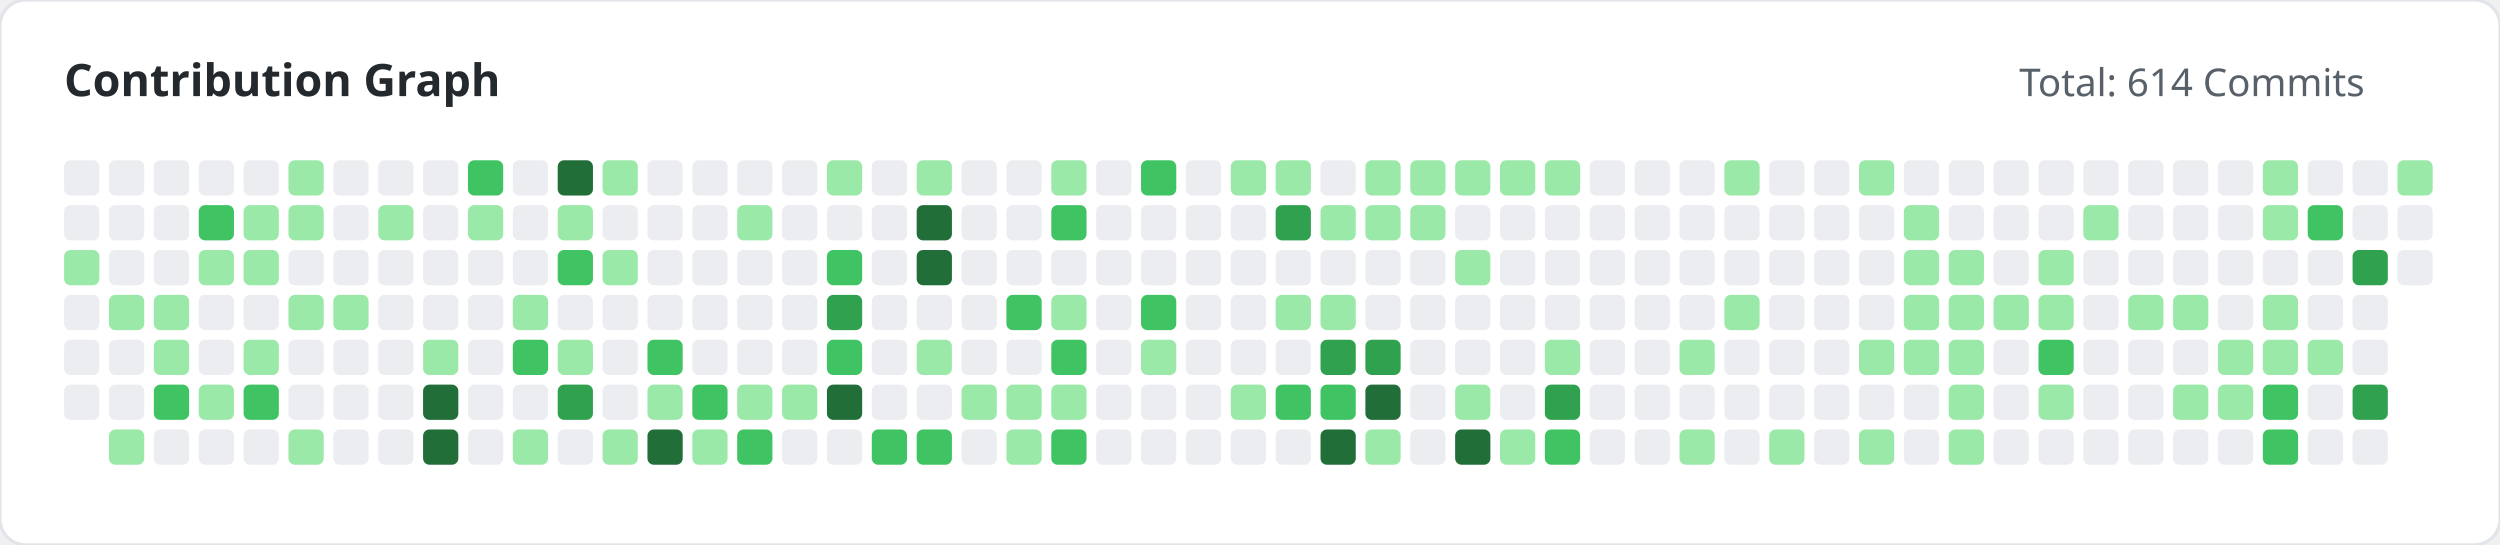
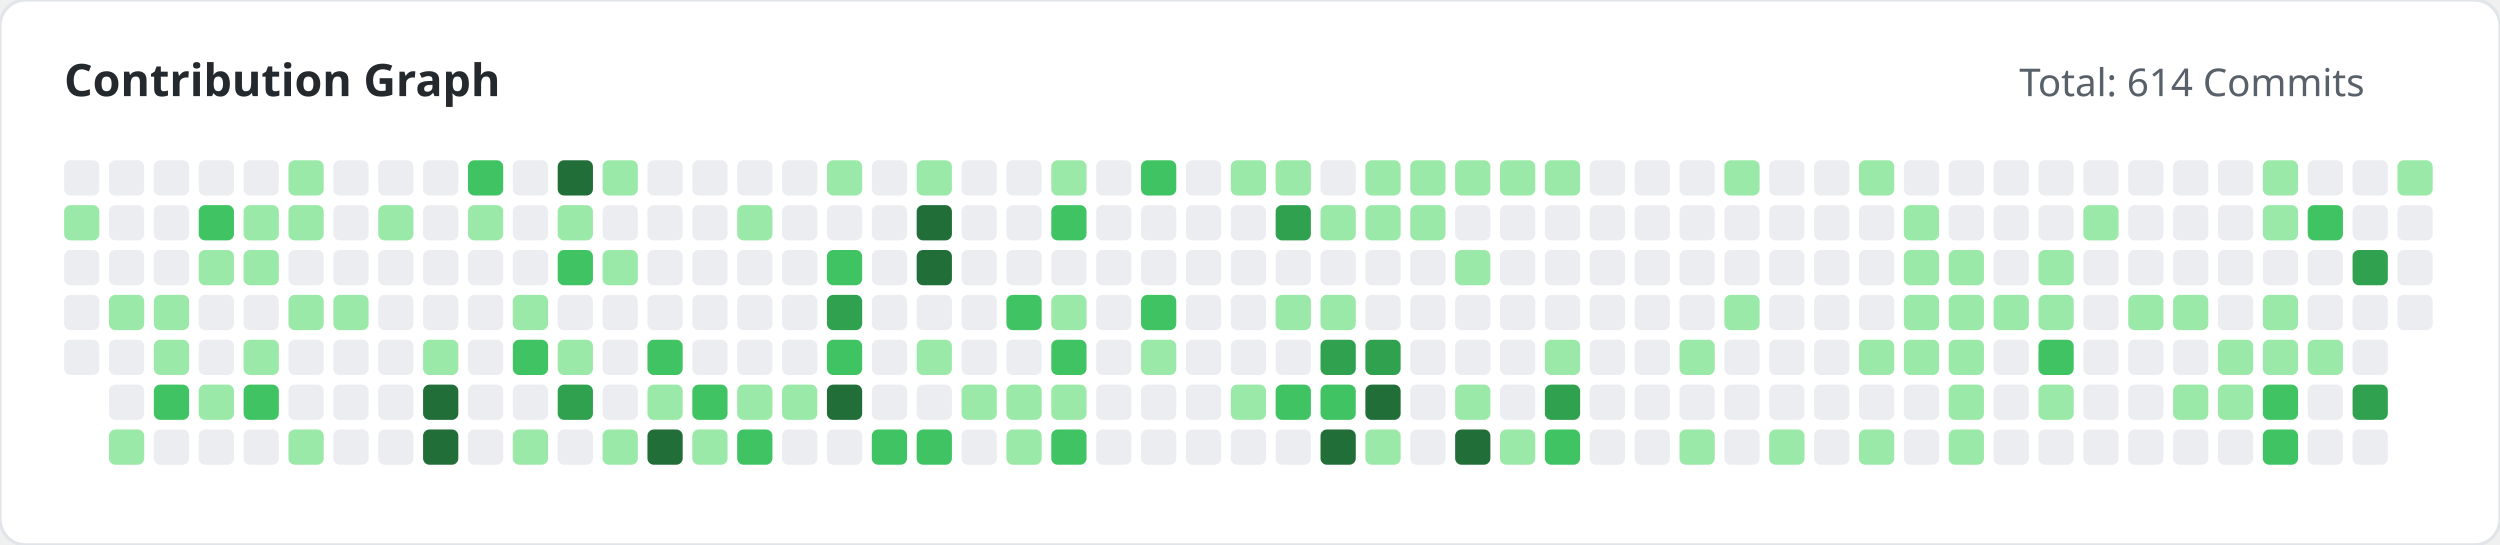
<svg xmlns="http://www.w3.org/2000/svg" width="780" height="170" viewBox="0 0 780 170">
  <style>
        .title { font: bold 14px 'Segoe UI', sans-serif; fill: #24292e; }
        .subtitle { font: 12px 'Segoe UI', sans-serif; fill: #586069; }
    </style>
  <rect width="100%" height="100%" fill="#ffffff" rx="8" stroke="#e1e4e8" stroke-width="1" />
  <text x="20" y="30" class="title">Contribution Graph</text>
  <text x="630" y="30" class="subtitle">Total: 614 Commits</text>
  <g>
    <rect x="20" y="50" width="11" height="11" fill="#ebedf0" rx="2">
                </rect>
-     <rect x="20" y="64" width="11" height="11" fill="#ebedf0" rx="2">
-                 </rect>
-     <rect x="20" y="78" width="11" height="11" fill="#9be9a8" rx="2">
+     <rect x="20" y="64" width="11" height="11" fill="#9be9a8" rx="2">
+                 </rect>
+     <rect x="20" y="78" width="11" height="11" fill="#ebedf0" rx="2">
                </rect>
    <rect x="20" y="92" width="11" height="11" fill="#ebedf0" rx="2">
                </rect>
    <rect x="20" y="106" width="11" height="11" fill="#ebedf0" rx="2">
                </rect>
-     <rect x="20" y="120" width="11" height="11" fill="#ebedf0" rx="2">
-                 </rect>
    <rect x="34" y="50" width="11" height="11" fill="#ebedf0" rx="2">
                </rect>
    <rect x="34" y="64" width="11" height="11" fill="#ebedf0" rx="2">
                </rect>
    <rect x="34" y="78" width="11" height="11" fill="#ebedf0" rx="2">
                </rect>
    <rect x="34" y="92" width="11" height="11" fill="#9be9a8" rx="2">
                </rect>
    <rect x="34" y="106" width="11" height="11" fill="#ebedf0" rx="2">
                </rect>
    <rect x="34" y="120" width="11" height="11" fill="#ebedf0" rx="2">
                </rect>
    <rect x="34" y="134" width="11" height="11" fill="#9be9a8" rx="2">
                </rect>
    <rect x="48" y="50" width="11" height="11" fill="#ebedf0" rx="2">
                </rect>
    <rect x="48" y="64" width="11" height="11" fill="#ebedf0" rx="2">
                </rect>
    <rect x="48" y="78" width="11" height="11" fill="#ebedf0" rx="2">
                </rect>
    <rect x="48" y="92" width="11" height="11" fill="#9be9a8" rx="2">
                </rect>
    <rect x="48" y="106" width="11" height="11" fill="#9be9a8" rx="2">
                </rect>
    <rect x="48" y="120" width="11" height="11" fill="#40c463" rx="2">
                </rect>
    <rect x="48" y="134" width="11" height="11" fill="#ebedf0" rx="2">
                </rect>
    <rect x="62" y="50" width="11" height="11" fill="#ebedf0" rx="2">
                </rect>
    <rect x="62" y="64" width="11" height="11" fill="#40c463" rx="2">
                </rect>
    <rect x="62" y="78" width="11" height="11" fill="#9be9a8" rx="2">
                </rect>
    <rect x="62" y="92" width="11" height="11" fill="#ebedf0" rx="2">
                </rect>
    <rect x="62" y="106" width="11" height="11" fill="#ebedf0" rx="2">
                </rect>
    <rect x="62" y="120" width="11" height="11" fill="#9be9a8" rx="2">
                </rect>
    <rect x="62" y="134" width="11" height="11" fill="#ebedf0" rx="2">
                </rect>
    <rect x="76" y="50" width="11" height="11" fill="#ebedf0" rx="2">
                </rect>
    <rect x="76" y="64" width="11" height="11" fill="#9be9a8" rx="2">
                </rect>
    <rect x="76" y="78" width="11" height="11" fill="#9be9a8" rx="2">
                </rect>
    <rect x="76" y="92" width="11" height="11" fill="#ebedf0" rx="2">
                </rect>
    <rect x="76" y="106" width="11" height="11" fill="#9be9a8" rx="2">
                </rect>
    <rect x="76" y="120" width="11" height="11" fill="#40c463" rx="2">
                </rect>
    <rect x="76" y="134" width="11" height="11" fill="#ebedf0" rx="2">
                </rect>
    <rect x="90" y="50" width="11" height="11" fill="#9be9a8" rx="2">
                </rect>
    <rect x="90" y="64" width="11" height="11" fill="#9be9a8" rx="2">
                </rect>
    <rect x="90" y="78" width="11" height="11" fill="#ebedf0" rx="2">
                </rect>
    <rect x="90" y="92" width="11" height="11" fill="#9be9a8" rx="2">
                </rect>
    <rect x="90" y="106" width="11" height="11" fill="#ebedf0" rx="2">
                </rect>
    <rect x="90" y="120" width="11" height="11" fill="#ebedf0" rx="2">
                </rect>
    <rect x="90" y="134" width="11" height="11" fill="#9be9a8" rx="2">
                </rect>
    <rect x="104" y="50" width="11" height="11" fill="#ebedf0" rx="2">
                </rect>
    <rect x="104" y="64" width="11" height="11" fill="#ebedf0" rx="2">
                </rect>
    <rect x="104" y="78" width="11" height="11" fill="#ebedf0" rx="2">
                </rect>
    <rect x="104" y="92" width="11" height="11" fill="#9be9a8" rx="2">
                </rect>
    <rect x="104" y="106" width="11" height="11" fill="#ebedf0" rx="2">
                </rect>
    <rect x="104" y="120" width="11" height="11" fill="#ebedf0" rx="2">
                </rect>
    <rect x="104" y="134" width="11" height="11" fill="#ebedf0" rx="2">
                </rect>
    <rect x="118" y="50" width="11" height="11" fill="#ebedf0" rx="2">
                </rect>
    <rect x="118" y="64" width="11" height="11" fill="#9be9a8" rx="2">
                </rect>
    <rect x="118" y="78" width="11" height="11" fill="#ebedf0" rx="2">
                </rect>
    <rect x="118" y="92" width="11" height="11" fill="#ebedf0" rx="2">
                </rect>
    <rect x="118" y="106" width="11" height="11" fill="#ebedf0" rx="2">
                </rect>
    <rect x="118" y="120" width="11" height="11" fill="#ebedf0" rx="2">
                </rect>
    <rect x="118" y="134" width="11" height="11" fill="#ebedf0" rx="2">
                </rect>
    <rect x="132" y="50" width="11" height="11" fill="#ebedf0" rx="2">
                </rect>
    <rect x="132" y="64" width="11" height="11" fill="#ebedf0" rx="2">
                </rect>
    <rect x="132" y="78" width="11" height="11" fill="#ebedf0" rx="2">
                </rect>
    <rect x="132" y="92" width="11" height="11" fill="#ebedf0" rx="2">
                </rect>
    <rect x="132" y="106" width="11" height="11" fill="#9be9a8" rx="2">
                </rect>
    <rect x="132" y="120" width="11" height="11" fill="#216e39" rx="2">
                </rect>
    <rect x="132" y="134" width="11" height="11" fill="#216e39" rx="2">
                </rect>
    <rect x="146" y="50" width="11" height="11" fill="#40c463" rx="2">
                </rect>
    <rect x="146" y="64" width="11" height="11" fill="#9be9a8" rx="2">
                </rect>
    <rect x="146" y="78" width="11" height="11" fill="#ebedf0" rx="2">
                </rect>
    <rect x="146" y="92" width="11" height="11" fill="#ebedf0" rx="2">
                </rect>
    <rect x="146" y="106" width="11" height="11" fill="#ebedf0" rx="2">
                </rect>
    <rect x="146" y="120" width="11" height="11" fill="#ebedf0" rx="2">
                </rect>
    <rect x="146" y="134" width="11" height="11" fill="#ebedf0" rx="2">
                </rect>
    <rect x="160" y="50" width="11" height="11" fill="#ebedf0" rx="2">
                </rect>
    <rect x="160" y="64" width="11" height="11" fill="#ebedf0" rx="2">
                </rect>
    <rect x="160" y="78" width="11" height="11" fill="#ebedf0" rx="2">
                </rect>
    <rect x="160" y="92" width="11" height="11" fill="#9be9a8" rx="2">
                </rect>
    <rect x="160" y="106" width="11" height="11" fill="#40c463" rx="2">
                </rect>
    <rect x="160" y="120" width="11" height="11" fill="#ebedf0" rx="2">
                </rect>
    <rect x="160" y="134" width="11" height="11" fill="#9be9a8" rx="2">
                </rect>
    <rect x="174" y="50" width="11" height="11" fill="#216e39" rx="2">
                </rect>
    <rect x="174" y="64" width="11" height="11" fill="#9be9a8" rx="2">
                </rect>
    <rect x="174" y="78" width="11" height="11" fill="#40c463" rx="2">
                </rect>
    <rect x="174" y="92" width="11" height="11" fill="#ebedf0" rx="2">
                </rect>
    <rect x="174" y="106" width="11" height="11" fill="#9be9a8" rx="2">
                </rect>
    <rect x="174" y="120" width="11" height="11" fill="#30a14e" rx="2">
                </rect>
    <rect x="174" y="134" width="11" height="11" fill="#ebedf0" rx="2">
                </rect>
    <rect x="188" y="50" width="11" height="11" fill="#9be9a8" rx="2">
                </rect>
    <rect x="188" y="64" width="11" height="11" fill="#ebedf0" rx="2">
                </rect>
    <rect x="188" y="78" width="11" height="11" fill="#9be9a8" rx="2">
                </rect>
    <rect x="188" y="92" width="11" height="11" fill="#ebedf0" rx="2">
                </rect>
    <rect x="188" y="106" width="11" height="11" fill="#ebedf0" rx="2">
                </rect>
    <rect x="188" y="120" width="11" height="11" fill="#ebedf0" rx="2">
                </rect>
    <rect x="188" y="134" width="11" height="11" fill="#9be9a8" rx="2">
                </rect>
    <rect x="202" y="50" width="11" height="11" fill="#ebedf0" rx="2">
                </rect>
    <rect x="202" y="64" width="11" height="11" fill="#ebedf0" rx="2">
                </rect>
    <rect x="202" y="78" width="11" height="11" fill="#ebedf0" rx="2">
                </rect>
    <rect x="202" y="92" width="11" height="11" fill="#ebedf0" rx="2">
                </rect>
    <rect x="202" y="106" width="11" height="11" fill="#40c463" rx="2">
                </rect>
    <rect x="202" y="120" width="11" height="11" fill="#9be9a8" rx="2">
                </rect>
    <rect x="202" y="134" width="11" height="11" fill="#216e39" rx="2">
                </rect>
    <rect x="216" y="50" width="11" height="11" fill="#ebedf0" rx="2">
                </rect>
    <rect x="216" y="64" width="11" height="11" fill="#ebedf0" rx="2">
                </rect>
    <rect x="216" y="78" width="11" height="11" fill="#ebedf0" rx="2">
                </rect>
    <rect x="216" y="92" width="11" height="11" fill="#ebedf0" rx="2">
                </rect>
    <rect x="216" y="106" width="11" height="11" fill="#ebedf0" rx="2">
                </rect>
    <rect x="216" y="120" width="11" height="11" fill="#40c463" rx="2">
                </rect>
    <rect x="216" y="134" width="11" height="11" fill="#9be9a8" rx="2">
                </rect>
    <rect x="230" y="50" width="11" height="11" fill="#ebedf0" rx="2">
                </rect>
    <rect x="230" y="64" width="11" height="11" fill="#9be9a8" rx="2">
                </rect>
    <rect x="230" y="78" width="11" height="11" fill="#ebedf0" rx="2">
                </rect>
    <rect x="230" y="92" width="11" height="11" fill="#ebedf0" rx="2">
                </rect>
    <rect x="230" y="106" width="11" height="11" fill="#ebedf0" rx="2">
                </rect>
    <rect x="230" y="120" width="11" height="11" fill="#9be9a8" rx="2">
                </rect>
    <rect x="230" y="134" width="11" height="11" fill="#40c463" rx="2">
                </rect>
    <rect x="244" y="50" width="11" height="11" fill="#ebedf0" rx="2">
                </rect>
    <rect x="244" y="64" width="11" height="11" fill="#ebedf0" rx="2">
                </rect>
    <rect x="244" y="78" width="11" height="11" fill="#ebedf0" rx="2">
                </rect>
    <rect x="244" y="92" width="11" height="11" fill="#ebedf0" rx="2">
                </rect>
    <rect x="244" y="106" width="11" height="11" fill="#ebedf0" rx="2">
                </rect>
    <rect x="244" y="120" width="11" height="11" fill="#9be9a8" rx="2">
                </rect>
    <rect x="244" y="134" width="11" height="11" fill="#ebedf0" rx="2">
                </rect>
    <rect x="258" y="50" width="11" height="11" fill="#9be9a8" rx="2">
                </rect>
    <rect x="258" y="64" width="11" height="11" fill="#ebedf0" rx="2">
                </rect>
    <rect x="258" y="78" width="11" height="11" fill="#40c463" rx="2">
                </rect>
    <rect x="258" y="92" width="11" height="11" fill="#30a14e" rx="2">
                </rect>
    <rect x="258" y="106" width="11" height="11" fill="#40c463" rx="2">
                </rect>
    <rect x="258" y="120" width="11" height="11" fill="#216e39" rx="2">
                </rect>
    <rect x="258" y="134" width="11" height="11" fill="#ebedf0" rx="2">
                </rect>
    <rect x="272" y="50" width="11" height="11" fill="#ebedf0" rx="2">
                </rect>
    <rect x="272" y="64" width="11" height="11" fill="#ebedf0" rx="2">
                </rect>
    <rect x="272" y="78" width="11" height="11" fill="#ebedf0" rx="2">
                </rect>
    <rect x="272" y="92" width="11" height="11" fill="#ebedf0" rx="2">
                </rect>
    <rect x="272" y="106" width="11" height="11" fill="#ebedf0" rx="2">
                </rect>
    <rect x="272" y="120" width="11" height="11" fill="#ebedf0" rx="2">
                </rect>
    <rect x="272" y="134" width="11" height="11" fill="#40c463" rx="2">
                </rect>
    <rect x="286" y="50" width="11" height="11" fill="#9be9a8" rx="2">
                </rect>
    <rect x="286" y="64" width="11" height="11" fill="#216e39" rx="2">
                </rect>
    <rect x="286" y="78" width="11" height="11" fill="#216e39" rx="2">
                </rect>
    <rect x="286" y="92" width="11" height="11" fill="#ebedf0" rx="2">
                </rect>
    <rect x="286" y="106" width="11" height="11" fill="#9be9a8" rx="2">
                </rect>
    <rect x="286" y="120" width="11" height="11" fill="#ebedf0" rx="2">
                </rect>
    <rect x="286" y="134" width="11" height="11" fill="#40c463" rx="2">
                </rect>
    <rect x="300" y="50" width="11" height="11" fill="#ebedf0" rx="2">
                </rect>
    <rect x="300" y="64" width="11" height="11" fill="#ebedf0" rx="2">
                </rect>
    <rect x="300" y="78" width="11" height="11" fill="#ebedf0" rx="2">
                </rect>
    <rect x="300" y="92" width="11" height="11" fill="#ebedf0" rx="2">
                </rect>
    <rect x="300" y="106" width="11" height="11" fill="#ebedf0" rx="2">
                </rect>
    <rect x="300" y="120" width="11" height="11" fill="#9be9a8" rx="2">
                </rect>
    <rect x="300" y="134" width="11" height="11" fill="#ebedf0" rx="2">
                </rect>
    <rect x="314" y="50" width="11" height="11" fill="#ebedf0" rx="2">
                </rect>
    <rect x="314" y="64" width="11" height="11" fill="#ebedf0" rx="2">
                </rect>
    <rect x="314" y="78" width="11" height="11" fill="#ebedf0" rx="2">
                </rect>
    <rect x="314" y="92" width="11" height="11" fill="#40c463" rx="2">
                </rect>
    <rect x="314" y="106" width="11" height="11" fill="#ebedf0" rx="2">
                </rect>
    <rect x="314" y="120" width="11" height="11" fill="#9be9a8" rx="2">
                </rect>
    <rect x="314" y="134" width="11" height="11" fill="#9be9a8" rx="2">
                </rect>
    <rect x="328" y="50" width="11" height="11" fill="#9be9a8" rx="2">
                </rect>
    <rect x="328" y="64" width="11" height="11" fill="#40c463" rx="2">
                </rect>
    <rect x="328" y="78" width="11" height="11" fill="#ebedf0" rx="2">
                </rect>
    <rect x="328" y="92" width="11" height="11" fill="#9be9a8" rx="2">
                </rect>
    <rect x="328" y="106" width="11" height="11" fill="#40c463" rx="2">
                </rect>
    <rect x="328" y="120" width="11" height="11" fill="#9be9a8" rx="2">
                </rect>
    <rect x="328" y="134" width="11" height="11" fill="#40c463" rx="2">
                </rect>
    <rect x="342" y="50" width="11" height="11" fill="#ebedf0" rx="2">
                </rect>
    <rect x="342" y="64" width="11" height="11" fill="#ebedf0" rx="2">
                </rect>
    <rect x="342" y="78" width="11" height="11" fill="#ebedf0" rx="2">
                </rect>
    <rect x="342" y="92" width="11" height="11" fill="#ebedf0" rx="2">
                </rect>
    <rect x="342" y="106" width="11" height="11" fill="#ebedf0" rx="2">
                </rect>
    <rect x="342" y="120" width="11" height="11" fill="#ebedf0" rx="2">
                </rect>
    <rect x="342" y="134" width="11" height="11" fill="#ebedf0" rx="2">
                </rect>
    <rect x="356" y="50" width="11" height="11" fill="#40c463" rx="2">
                </rect>
    <rect x="356" y="64" width="11" height="11" fill="#ebedf0" rx="2">
                </rect>
    <rect x="356" y="78" width="11" height="11" fill="#ebedf0" rx="2">
                </rect>
    <rect x="356" y="92" width="11" height="11" fill="#40c463" rx="2">
                </rect>
    <rect x="356" y="106" width="11" height="11" fill="#9be9a8" rx="2">
                </rect>
    <rect x="356" y="120" width="11" height="11" fill="#ebedf0" rx="2">
                </rect>
    <rect x="356" y="134" width="11" height="11" fill="#ebedf0" rx="2">
                </rect>
    <rect x="370" y="50" width="11" height="11" fill="#ebedf0" rx="2">
                </rect>
    <rect x="370" y="64" width="11" height="11" fill="#ebedf0" rx="2">
                </rect>
    <rect x="370" y="78" width="11" height="11" fill="#ebedf0" rx="2">
                </rect>
    <rect x="370" y="92" width="11" height="11" fill="#ebedf0" rx="2">
                </rect>
    <rect x="370" y="106" width="11" height="11" fill="#ebedf0" rx="2">
                </rect>
    <rect x="370" y="120" width="11" height="11" fill="#ebedf0" rx="2">
                </rect>
    <rect x="370" y="134" width="11" height="11" fill="#ebedf0" rx="2">
                </rect>
    <rect x="384" y="50" width="11" height="11" fill="#9be9a8" rx="2">
                </rect>
    <rect x="384" y="64" width="11" height="11" fill="#ebedf0" rx="2">
                </rect>
    <rect x="384" y="78" width="11" height="11" fill="#ebedf0" rx="2">
                </rect>
    <rect x="384" y="92" width="11" height="11" fill="#ebedf0" rx="2">
                </rect>
    <rect x="384" y="106" width="11" height="11" fill="#ebedf0" rx="2">
                </rect>
    <rect x="384" y="120" width="11" height="11" fill="#9be9a8" rx="2">
                </rect>
    <rect x="384" y="134" width="11" height="11" fill="#ebedf0" rx="2">
                </rect>
    <rect x="398" y="50" width="11" height="11" fill="#9be9a8" rx="2">
                </rect>
    <rect x="398" y="64" width="11" height="11" fill="#30a14e" rx="2">
                </rect>
    <rect x="398" y="78" width="11" height="11" fill="#ebedf0" rx="2">
                </rect>
    <rect x="398" y="92" width="11" height="11" fill="#9be9a8" rx="2">
                </rect>
    <rect x="398" y="106" width="11" height="11" fill="#ebedf0" rx="2">
                </rect>
    <rect x="398" y="120" width="11" height="11" fill="#40c463" rx="2">
                </rect>
    <rect x="398" y="134" width="11" height="11" fill="#ebedf0" rx="2">
                </rect>
    <rect x="412" y="50" width="11" height="11" fill="#ebedf0" rx="2">
                </rect>
    <rect x="412" y="64" width="11" height="11" fill="#9be9a8" rx="2">
                </rect>
    <rect x="412" y="78" width="11" height="11" fill="#ebedf0" rx="2">
                </rect>
    <rect x="412" y="92" width="11" height="11" fill="#9be9a8" rx="2">
                </rect>
    <rect x="412" y="106" width="11" height="11" fill="#30a14e" rx="2">
                </rect>
    <rect x="412" y="120" width="11" height="11" fill="#40c463" rx="2">
                </rect>
    <rect x="412" y="134" width="11" height="11" fill="#216e39" rx="2">
                </rect>
    <rect x="426" y="50" width="11" height="11" fill="#9be9a8" rx="2">
                </rect>
    <rect x="426" y="64" width="11" height="11" fill="#9be9a8" rx="2">
                </rect>
    <rect x="426" y="78" width="11" height="11" fill="#ebedf0" rx="2">
                </rect>
    <rect x="426" y="92" width="11" height="11" fill="#ebedf0" rx="2">
                </rect>
    <rect x="426" y="106" width="11" height="11" fill="#30a14e" rx="2">
                </rect>
    <rect x="426" y="120" width="11" height="11" fill="#216e39" rx="2">
                </rect>
    <rect x="426" y="134" width="11" height="11" fill="#9be9a8" rx="2">
                </rect>
    <rect x="440" y="50" width="11" height="11" fill="#9be9a8" rx="2">
                </rect>
    <rect x="440" y="64" width="11" height="11" fill="#9be9a8" rx="2">
                </rect>
    <rect x="440" y="78" width="11" height="11" fill="#ebedf0" rx="2">
                </rect>
    <rect x="440" y="92" width="11" height="11" fill="#ebedf0" rx="2">
                </rect>
    <rect x="440" y="106" width="11" height="11" fill="#ebedf0" rx="2">
                </rect>
    <rect x="440" y="120" width="11" height="11" fill="#ebedf0" rx="2">
                </rect>
    <rect x="440" y="134" width="11" height="11" fill="#ebedf0" rx="2">
                </rect>
    <rect x="454" y="50" width="11" height="11" fill="#9be9a8" rx="2">
                </rect>
    <rect x="454" y="64" width="11" height="11" fill="#ebedf0" rx="2">
                </rect>
    <rect x="454" y="78" width="11" height="11" fill="#9be9a8" rx="2">
                </rect>
    <rect x="454" y="92" width="11" height="11" fill="#ebedf0" rx="2">
                </rect>
    <rect x="454" y="106" width="11" height="11" fill="#ebedf0" rx="2">
                </rect>
    <rect x="454" y="120" width="11" height="11" fill="#9be9a8" rx="2">
                </rect>
    <rect x="454" y="134" width="11" height="11" fill="#216e39" rx="2">
                </rect>
    <rect x="468" y="50" width="11" height="11" fill="#9be9a8" rx="2">
                </rect>
    <rect x="468" y="64" width="11" height="11" fill="#ebedf0" rx="2">
                </rect>
    <rect x="468" y="78" width="11" height="11" fill="#ebedf0" rx="2">
                </rect>
    <rect x="468" y="92" width="11" height="11" fill="#ebedf0" rx="2">
                </rect>
    <rect x="468" y="106" width="11" height="11" fill="#ebedf0" rx="2">
                </rect>
    <rect x="468" y="120" width="11" height="11" fill="#ebedf0" rx="2">
                </rect>
    <rect x="468" y="134" width="11" height="11" fill="#9be9a8" rx="2">
                </rect>
    <rect x="482" y="50" width="11" height="11" fill="#9be9a8" rx="2">
                </rect>
    <rect x="482" y="64" width="11" height="11" fill="#ebedf0" rx="2">
                </rect>
    <rect x="482" y="78" width="11" height="11" fill="#ebedf0" rx="2">
                </rect>
    <rect x="482" y="92" width="11" height="11" fill="#ebedf0" rx="2">
                </rect>
    <rect x="482" y="106" width="11" height="11" fill="#9be9a8" rx="2">
                </rect>
    <rect x="482" y="120" width="11" height="11" fill="#30a14e" rx="2">
                </rect>
    <rect x="482" y="134" width="11" height="11" fill="#40c463" rx="2">
                </rect>
    <rect x="496" y="50" width="11" height="11" fill="#ebedf0" rx="2">
                </rect>
    <rect x="496" y="64" width="11" height="11" fill="#ebedf0" rx="2">
                </rect>
    <rect x="496" y="78" width="11" height="11" fill="#ebedf0" rx="2">
                </rect>
    <rect x="496" y="92" width="11" height="11" fill="#ebedf0" rx="2">
                </rect>
    <rect x="496" y="106" width="11" height="11" fill="#ebedf0" rx="2">
                </rect>
    <rect x="496" y="120" width="11" height="11" fill="#ebedf0" rx="2">
                </rect>
    <rect x="496" y="134" width="11" height="11" fill="#ebedf0" rx="2">
                </rect>
    <rect x="510" y="50" width="11" height="11" fill="#ebedf0" rx="2">
                </rect>
    <rect x="510" y="64" width="11" height="11" fill="#ebedf0" rx="2">
                </rect>
    <rect x="510" y="78" width="11" height="11" fill="#ebedf0" rx="2">
                </rect>
    <rect x="510" y="92" width="11" height="11" fill="#ebedf0" rx="2">
                </rect>
    <rect x="510" y="106" width="11" height="11" fill="#ebedf0" rx="2">
                </rect>
    <rect x="510" y="120" width="11" height="11" fill="#ebedf0" rx="2">
                </rect>
    <rect x="510" y="134" width="11" height="11" fill="#ebedf0" rx="2">
                </rect>
    <rect x="524" y="50" width="11" height="11" fill="#ebedf0" rx="2">
                </rect>
    <rect x="524" y="64" width="11" height="11" fill="#ebedf0" rx="2">
                </rect>
    <rect x="524" y="78" width="11" height="11" fill="#ebedf0" rx="2">
                </rect>
    <rect x="524" y="92" width="11" height="11" fill="#ebedf0" rx="2">
                </rect>
    <rect x="524" y="106" width="11" height="11" fill="#9be9a8" rx="2">
                </rect>
    <rect x="524" y="120" width="11" height="11" fill="#ebedf0" rx="2">
                </rect>
    <rect x="524" y="134" width="11" height="11" fill="#9be9a8" rx="2">
                </rect>
    <rect x="538" y="50" width="11" height="11" fill="#9be9a8" rx="2">
                </rect>
    <rect x="538" y="64" width="11" height="11" fill="#ebedf0" rx="2">
                </rect>
    <rect x="538" y="78" width="11" height="11" fill="#ebedf0" rx="2">
                </rect>
    <rect x="538" y="92" width="11" height="11" fill="#9be9a8" rx="2">
                </rect>
    <rect x="538" y="106" width="11" height="11" fill="#ebedf0" rx="2">
                </rect>
    <rect x="538" y="120" width="11" height="11" fill="#ebedf0" rx="2">
                </rect>
    <rect x="538" y="134" width="11" height="11" fill="#ebedf0" rx="2">
                </rect>
    <rect x="552" y="50" width="11" height="11" fill="#ebedf0" rx="2">
                </rect>
    <rect x="552" y="64" width="11" height="11" fill="#ebedf0" rx="2">
                </rect>
    <rect x="552" y="78" width="11" height="11" fill="#ebedf0" rx="2">
                </rect>
    <rect x="552" y="92" width="11" height="11" fill="#ebedf0" rx="2">
                </rect>
    <rect x="552" y="106" width="11" height="11" fill="#ebedf0" rx="2">
                </rect>
    <rect x="552" y="120" width="11" height="11" fill="#ebedf0" rx="2">
                </rect>
    <rect x="552" y="134" width="11" height="11" fill="#9be9a8" rx="2">
                </rect>
    <rect x="566" y="50" width="11" height="11" fill="#ebedf0" rx="2">
                </rect>
    <rect x="566" y="64" width="11" height="11" fill="#ebedf0" rx="2">
                </rect>
    <rect x="566" y="78" width="11" height="11" fill="#ebedf0" rx="2">
                </rect>
    <rect x="566" y="92" width="11" height="11" fill="#ebedf0" rx="2">
                </rect>
    <rect x="566" y="106" width="11" height="11" fill="#ebedf0" rx="2">
                </rect>
    <rect x="566" y="120" width="11" height="11" fill="#ebedf0" rx="2">
                </rect>
    <rect x="566" y="134" width="11" height="11" fill="#ebedf0" rx="2">
                </rect>
    <rect x="580" y="50" width="11" height="11" fill="#9be9a8" rx="2">
                </rect>
    <rect x="580" y="64" width="11" height="11" fill="#ebedf0" rx="2">
                </rect>
    <rect x="580" y="78" width="11" height="11" fill="#ebedf0" rx="2">
                </rect>
    <rect x="580" y="92" width="11" height="11" fill="#ebedf0" rx="2">
                </rect>
    <rect x="580" y="106" width="11" height="11" fill="#9be9a8" rx="2">
                </rect>
    <rect x="580" y="120" width="11" height="11" fill="#ebedf0" rx="2">
                </rect>
    <rect x="580" y="134" width="11" height="11" fill="#9be9a8" rx="2">
                </rect>
    <rect x="594" y="50" width="11" height="11" fill="#ebedf0" rx="2">
                </rect>
    <rect x="594" y="64" width="11" height="11" fill="#9be9a8" rx="2">
                </rect>
    <rect x="594" y="78" width="11" height="11" fill="#9be9a8" rx="2">
                </rect>
    <rect x="594" y="92" width="11" height="11" fill="#9be9a8" rx="2">
                </rect>
    <rect x="594" y="106" width="11" height="11" fill="#9be9a8" rx="2">
                </rect>
    <rect x="594" y="120" width="11" height="11" fill="#ebedf0" rx="2">
                </rect>
    <rect x="594" y="134" width="11" height="11" fill="#ebedf0" rx="2">
                </rect>
    <rect x="608" y="50" width="11" height="11" fill="#ebedf0" rx="2">
                </rect>
    <rect x="608" y="64" width="11" height="11" fill="#ebedf0" rx="2">
                </rect>
    <rect x="608" y="78" width="11" height="11" fill="#9be9a8" rx="2">
                </rect>
    <rect x="608" y="92" width="11" height="11" fill="#9be9a8" rx="2">
                </rect>
    <rect x="608" y="106" width="11" height="11" fill="#9be9a8" rx="2">
                </rect>
    <rect x="608" y="120" width="11" height="11" fill="#9be9a8" rx="2">
                </rect>
    <rect x="608" y="134" width="11" height="11" fill="#9be9a8" rx="2">
                </rect>
    <rect x="622" y="50" width="11" height="11" fill="#ebedf0" rx="2">
                </rect>
    <rect x="622" y="64" width="11" height="11" fill="#ebedf0" rx="2">
                </rect>
    <rect x="622" y="78" width="11" height="11" fill="#ebedf0" rx="2">
                </rect>
    <rect x="622" y="92" width="11" height="11" fill="#9be9a8" rx="2">
                </rect>
    <rect x="622" y="106" width="11" height="11" fill="#ebedf0" rx="2">
                </rect>
    <rect x="622" y="120" width="11" height="11" fill="#ebedf0" rx="2">
                </rect>
    <rect x="622" y="134" width="11" height="11" fill="#ebedf0" rx="2">
                </rect>
    <rect x="636" y="50" width="11" height="11" fill="#ebedf0" rx="2">
                </rect>
    <rect x="636" y="64" width="11" height="11" fill="#ebedf0" rx="2">
                </rect>
    <rect x="636" y="78" width="11" height="11" fill="#9be9a8" rx="2">
                </rect>
    <rect x="636" y="92" width="11" height="11" fill="#9be9a8" rx="2">
                </rect>
    <rect x="636" y="106" width="11" height="11" fill="#40c463" rx="2">
                </rect>
    <rect x="636" y="120" width="11" height="11" fill="#9be9a8" rx="2">
                </rect>
    <rect x="636" y="134" width="11" height="11" fill="#ebedf0" rx="2">
                </rect>
    <rect x="650" y="50" width="11" height="11" fill="#ebedf0" rx="2">
                </rect>
    <rect x="650" y="64" width="11" height="11" fill="#9be9a8" rx="2">
                </rect>
    <rect x="650" y="78" width="11" height="11" fill="#ebedf0" rx="2">
                </rect>
    <rect x="650" y="92" width="11" height="11" fill="#ebedf0" rx="2">
                </rect>
    <rect x="650" y="106" width="11" height="11" fill="#ebedf0" rx="2">
                </rect>
    <rect x="650" y="120" width="11" height="11" fill="#ebedf0" rx="2">
                </rect>
    <rect x="650" y="134" width="11" height="11" fill="#ebedf0" rx="2">
                </rect>
    <rect x="664" y="50" width="11" height="11" fill="#ebedf0" rx="2">
                </rect>
    <rect x="664" y="64" width="11" height="11" fill="#ebedf0" rx="2">
                </rect>
    <rect x="664" y="78" width="11" height="11" fill="#ebedf0" rx="2">
                </rect>
    <rect x="664" y="92" width="11" height="11" fill="#9be9a8" rx="2">
                </rect>
    <rect x="664" y="106" width="11" height="11" fill="#ebedf0" rx="2">
                </rect>
    <rect x="664" y="120" width="11" height="11" fill="#ebedf0" rx="2">
                </rect>
    <rect x="664" y="134" width="11" height="11" fill="#ebedf0" rx="2">
                </rect>
    <rect x="678" y="50" width="11" height="11" fill="#ebedf0" rx="2">
                </rect>
    <rect x="678" y="64" width="11" height="11" fill="#ebedf0" rx="2">
                </rect>
    <rect x="678" y="78" width="11" height="11" fill="#ebedf0" rx="2">
                </rect>
    <rect x="678" y="92" width="11" height="11" fill="#9be9a8" rx="2">
                </rect>
    <rect x="678" y="106" width="11" height="11" fill="#ebedf0" rx="2">
                </rect>
    <rect x="678" y="120" width="11" height="11" fill="#9be9a8" rx="2">
                </rect>
    <rect x="678" y="134" width="11" height="11" fill="#ebedf0" rx="2">
                </rect>
    <rect x="692" y="50" width="11" height="11" fill="#ebedf0" rx="2">
                </rect>
    <rect x="692" y="64" width="11" height="11" fill="#ebedf0" rx="2">
                </rect>
    <rect x="692" y="78" width="11" height="11" fill="#ebedf0" rx="2">
                </rect>
    <rect x="692" y="92" width="11" height="11" fill="#ebedf0" rx="2">
                </rect>
    <rect x="692" y="106" width="11" height="11" fill="#9be9a8" rx="2">
                </rect>
    <rect x="692" y="120" width="11" height="11" fill="#9be9a8" rx="2">
                </rect>
    <rect x="692" y="134" width="11" height="11" fill="#ebedf0" rx="2">
                </rect>
    <rect x="706" y="50" width="11" height="11" fill="#9be9a8" rx="2">
                </rect>
    <rect x="706" y="64" width="11" height="11" fill="#9be9a8" rx="2">
                </rect>
    <rect x="706" y="78" width="11" height="11" fill="#ebedf0" rx="2">
                </rect>
    <rect x="706" y="92" width="11" height="11" fill="#9be9a8" rx="2">
                </rect>
    <rect x="706" y="106" width="11" height="11" fill="#9be9a8" rx="2">
                </rect>
    <rect x="706" y="120" width="11" height="11" fill="#40c463" rx="2">
                </rect>
    <rect x="706" y="134" width="11" height="11" fill="#40c463" rx="2">
                </rect>
    <rect x="720" y="50" width="11" height="11" fill="#ebedf0" rx="2">
                </rect>
    <rect x="720" y="64" width="11" height="11" fill="#40c463" rx="2">
                </rect>
    <rect x="720" y="78" width="11" height="11" fill="#ebedf0" rx="2">
                </rect>
    <rect x="720" y="92" width="11" height="11" fill="#ebedf0" rx="2">
                </rect>
    <rect x="720" y="106" width="11" height="11" fill="#9be9a8" rx="2">
                </rect>
    <rect x="720" y="120" width="11" height="11" fill="#ebedf0" rx="2">
                </rect>
    <rect x="720" y="134" width="11" height="11" fill="#ebedf0" rx="2">
                </rect>
    <rect x="734" y="50" width="11" height="11" fill="#ebedf0" rx="2">
                </rect>
    <rect x="734" y="64" width="11" height="11" fill="#ebedf0" rx="2">
                </rect>
    <rect x="734" y="78" width="11" height="11" fill="#30a14e" rx="2">
                </rect>
    <rect x="734" y="92" width="11" height="11" fill="#ebedf0" rx="2">
                </rect>
    <rect x="734" y="106" width="11" height="11" fill="#ebedf0" rx="2">
                </rect>
    <rect x="734" y="120" width="11" height="11" fill="#30a14e" rx="2">
                </rect>
    <rect x="734" y="134" width="11" height="11" fill="#ebedf0" rx="2">
                </rect>
    <rect x="748" y="50" width="11" height="11" fill="#9be9a8" rx="2">
                </rect>
    <rect x="748" y="64" width="11" height="11" fill="#ebedf0" rx="2">
                </rect>
    <rect x="748" y="78" width="11" height="11" fill="#ebedf0" rx="2">
+                 </rect>
+     <rect x="748" y="92" width="11" height="11" fill="#ebedf0" rx="2">
                </rect>
  </g>
</svg>
